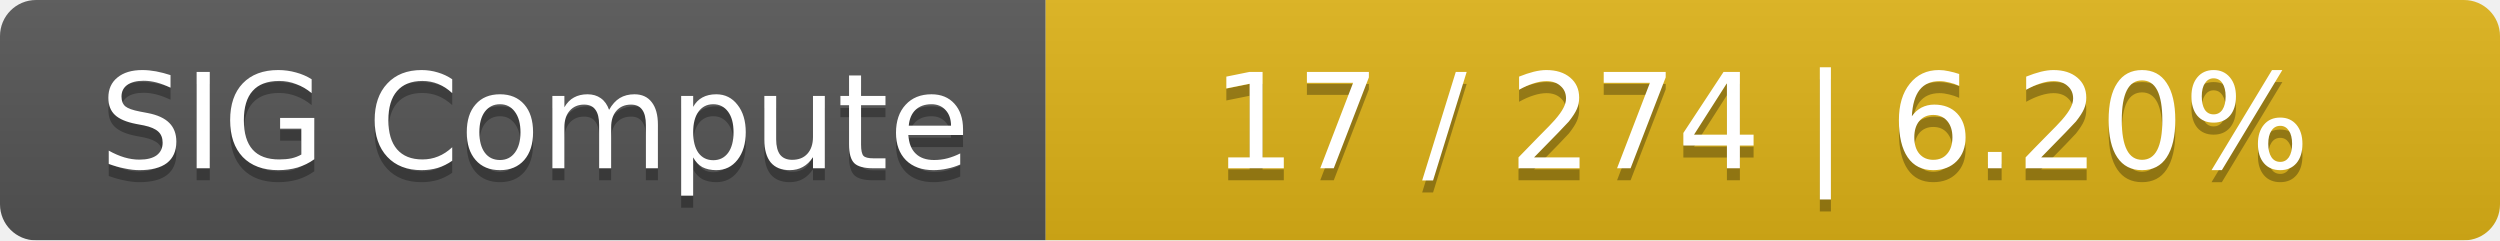
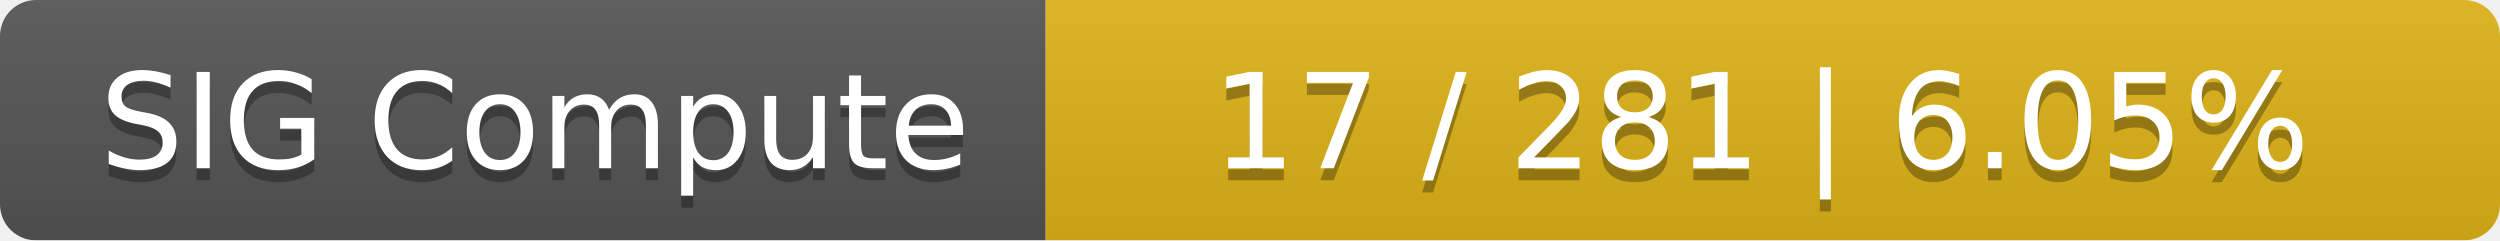
<svg xmlns="http://www.w3.org/2000/svg" width="208" height="20">
  <linearGradient id="smooth" x2="0" y2="100%">
    <stop offset="0" stop-color="#bbb" stop-opacity=".1" />
    <stop offset="1" stop-opacity=".1" />
  </linearGradient>
  <mask id="round">
    <rect width="208" height="20" rx="3" fill="#fff" />
  </mask>
  <g mask="url(#round)">
    <rect width="87" height="20" fill="#555" />
    <rect x="87" width="121" height="20" fill="#dfb317" />
    <rect width="208" height="20" fill="url(#smooth)" />
  </g>
  <g fill="#fff" text-anchor="middle" font-family="DejaVu Sans,Verdana,Geneva,sans-serif" font-size="11">
    <text x="44.5" y="15" fill="#010101" fill-opacity=".3">SIG Compute</text>
    <text x="44.5" y="14">SIG Compute</text>
-     <text x="146.5" y="15" fill="#010101" fill-opacity=".3">17 / 274    |    6.20%</text>
-     <text x="146.5" y="14">17 / 274    |    6.20%</text>
+     <text x="146.5" y="15" fill="#010101" fill-opacity=".3">17 / 281    |    6.05%</text>
+     <text x="146.5" y="14">17 / 281    |    6.05%</text>
  </g>
</svg>
